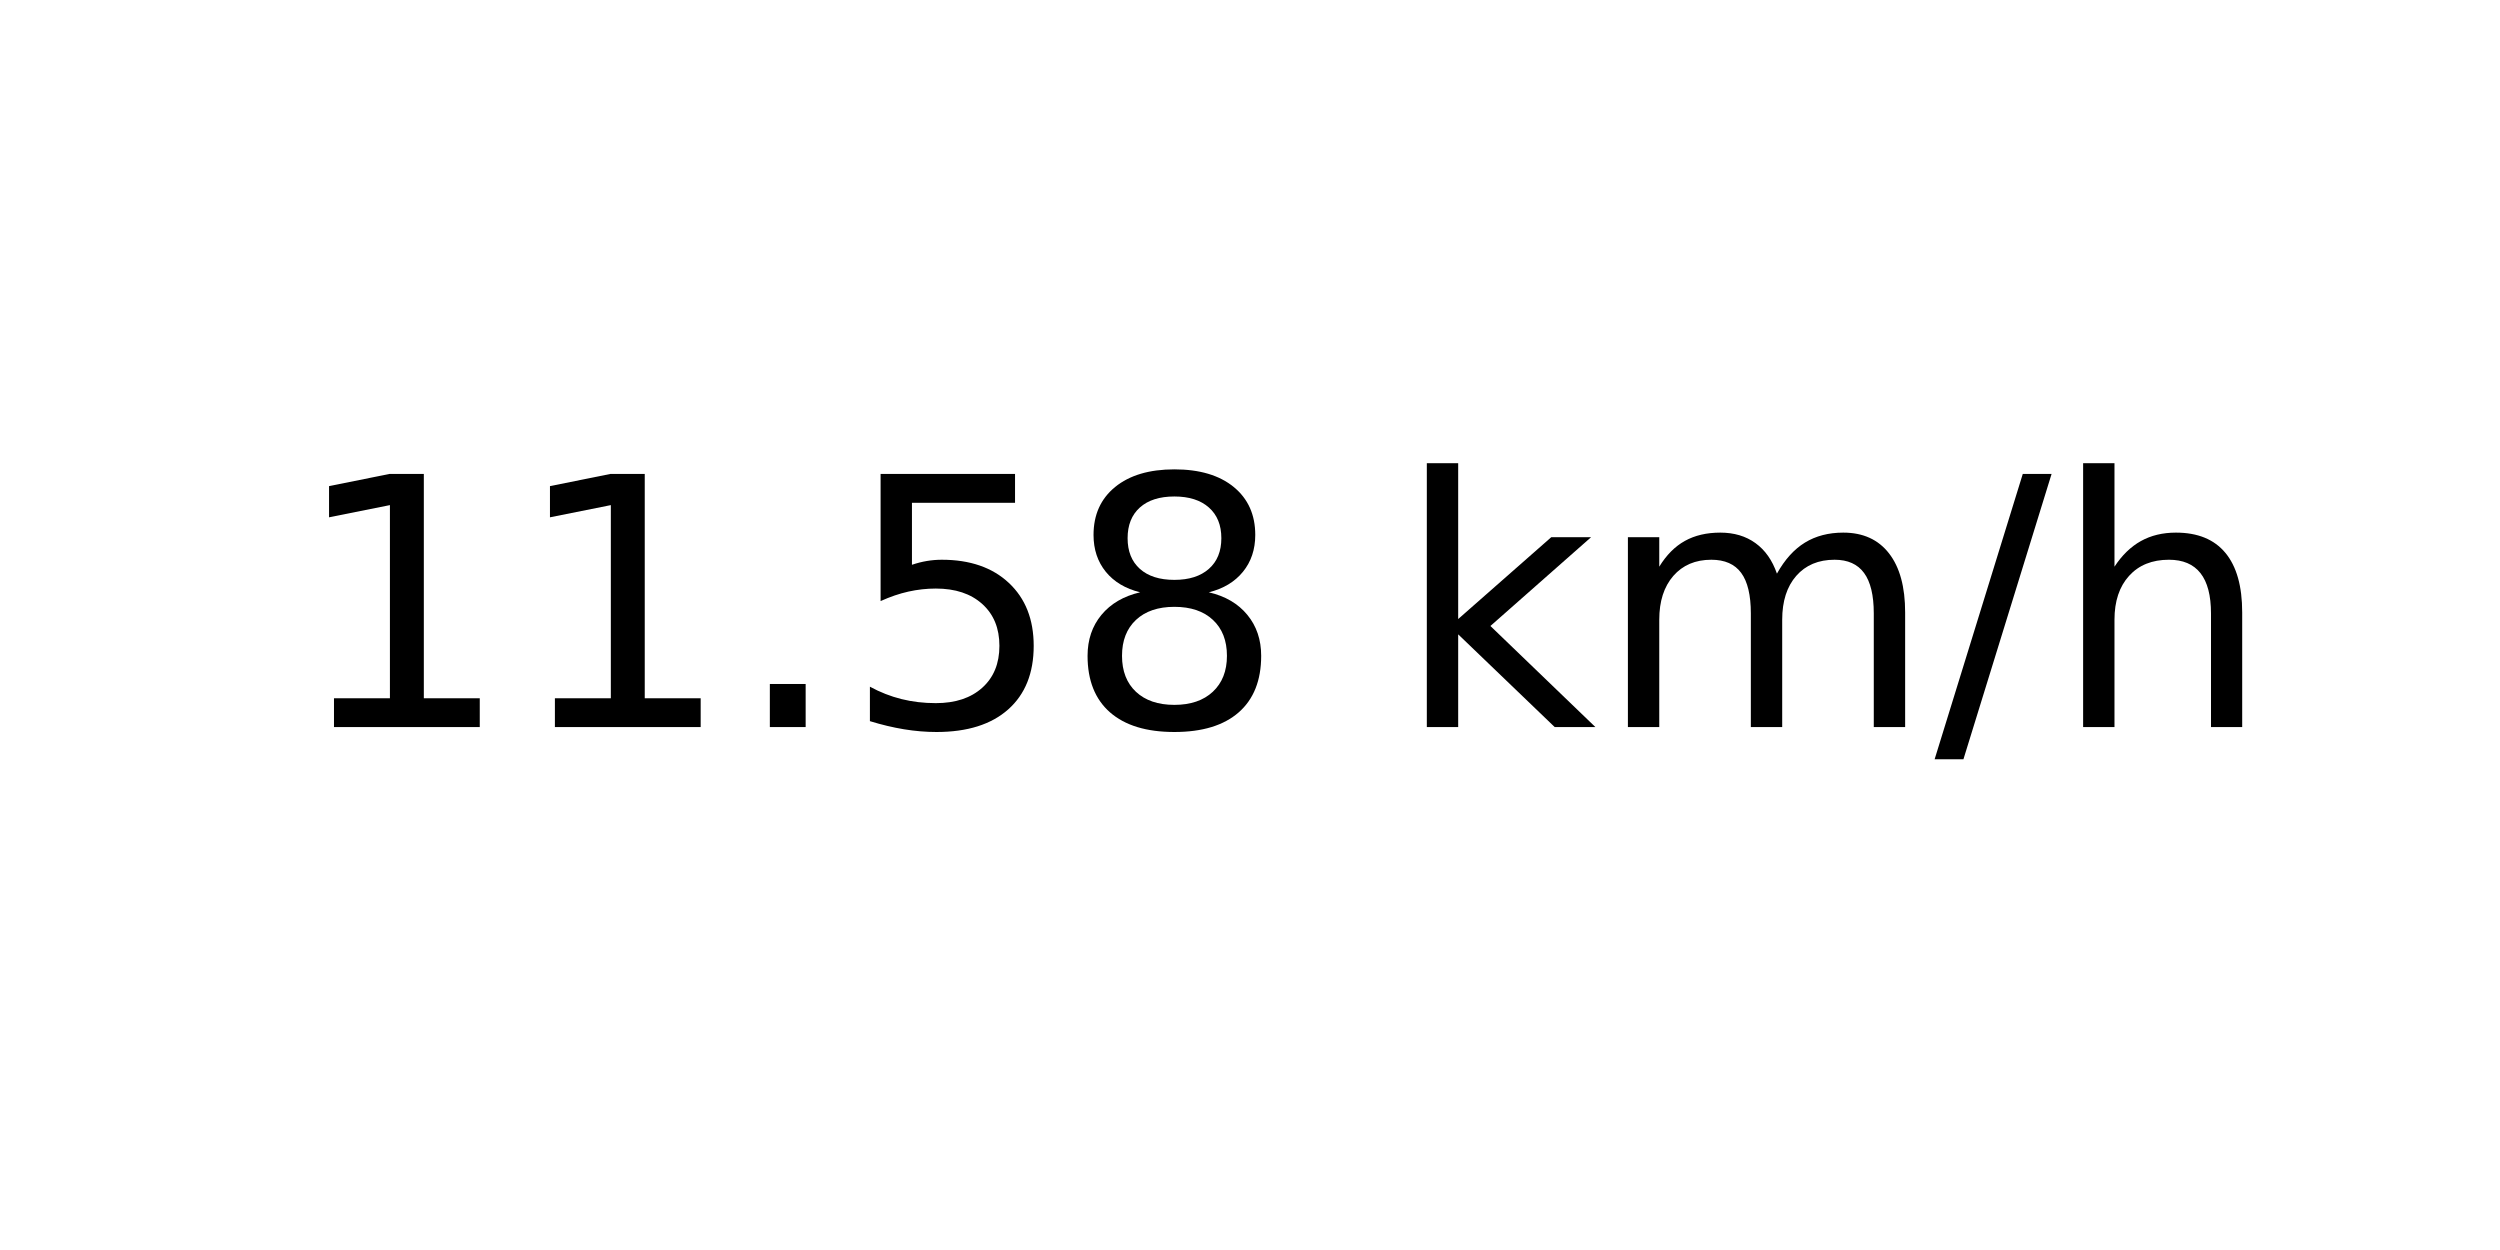
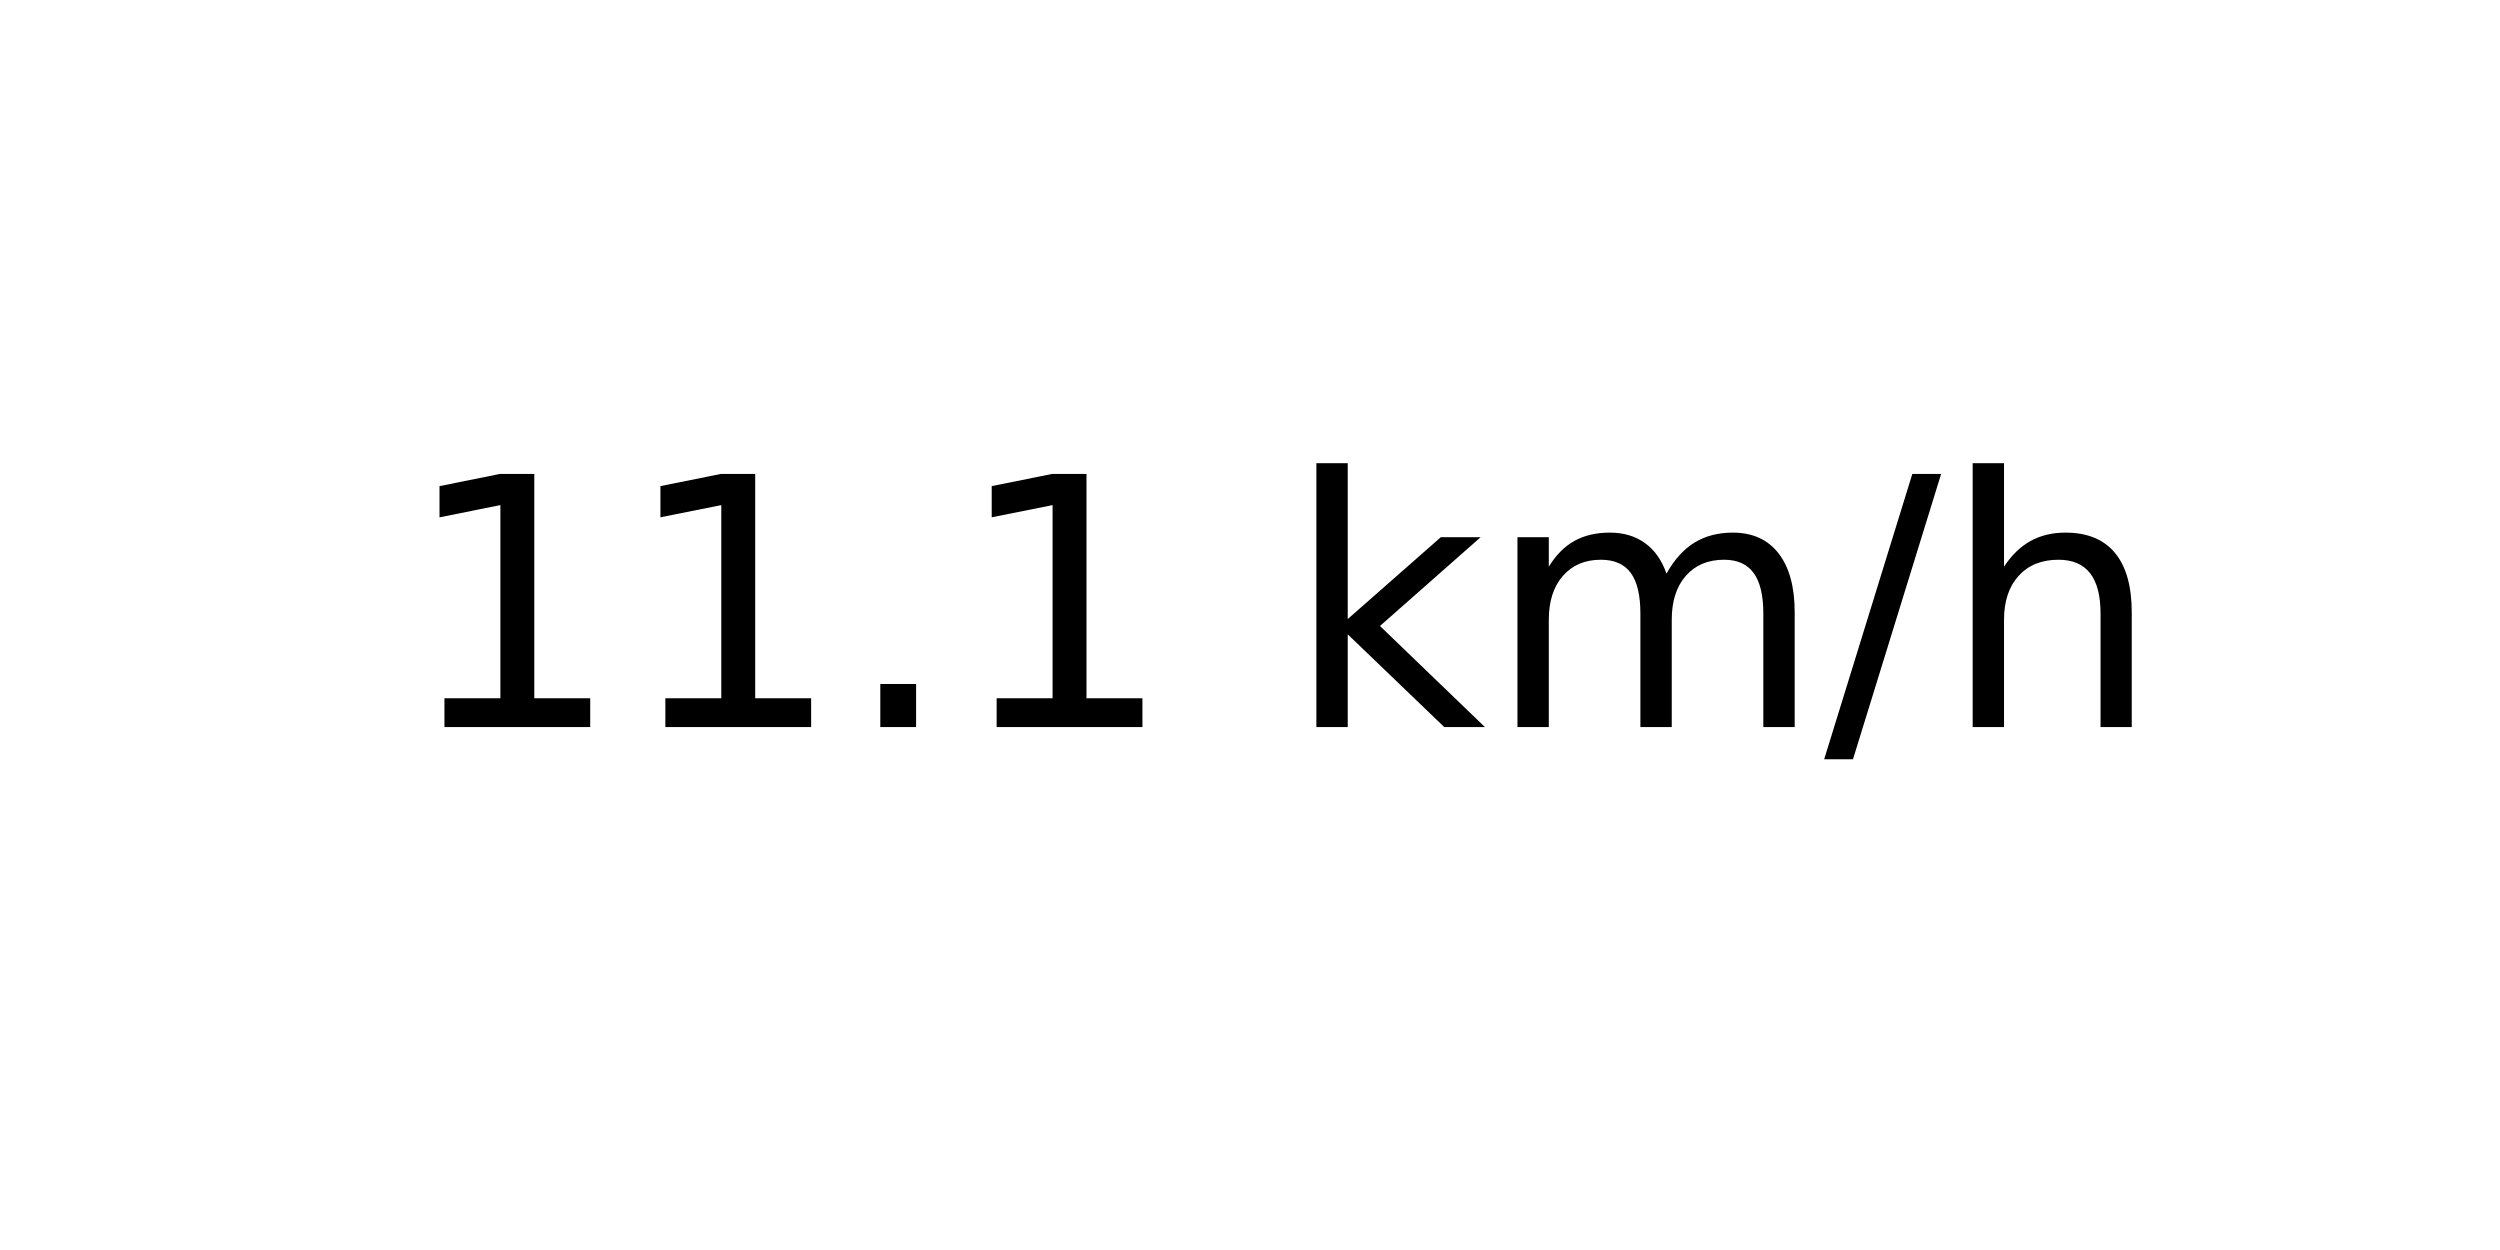
<svg xmlns="http://www.w3.org/2000/svg" xmlns:xlink="http://www.w3.org/1999/xlink" width="72pt" height="36pt" viewBox="0 0 72 36" version="1.1">
  <defs>
    <style type="text/css">*{stroke-linejoin: round; stroke-linecap: butt}</style>
  </defs>
  <g id="figure_1">
    <g id="axes_1">
      <g id="text_1">
-         <g transform="translate(8.378125 20.93937) scale(0.1 -0.1)">
+         <g transform="translate(11.55937 20.93937) scale(0.1 -0.1)">
          <defs>
            <path id="DejaVuSans-31" d="M 794 531  L 1825 531  L 1825 4091  L 703 3866  L 703 4441  L 1819 4666  L 2450 4666  L 2450 531  L 3481 531  L 3481 0  L 794 0  L 794 531  z " transform="scale(0.015625)" />
            <path id="DejaVuSans-2e" d="M 684 794  L 1344 794  L 1344 0  L 684 0  L 684 794  z " transform="scale(0.015625)" />
-             <path id="DejaVuSans-35" d="M 691 4666  L 3169 4666  L 3169 4134  L 1269 4134  L 1269 2991  Q 1406 3038 1543 3061  Q 1681 3084 1819 3084  Q 2600 3084 3056 2656  Q 3513 2228 3513 1497  Q 3513 744 3044 326  Q 2575 -91 1722 -91  Q 1428 -91 1123 -41  Q 819 9 494 109  L 494 744  Q 775 591 1075 516  Q 1375 441 1709 441  Q 2250 441 2565 725  Q 2881 1009 2881 1497  Q 2881 1984 2565 2268  Q 2250 2553 1709 2553  Q 1456 2553 1204 2497  Q 953 2441 691 2322  L 691 4666  z " transform="scale(0.015625)" />
-             <path id="DejaVuSans-38" d="M 2034 2216  Q 1584 2216 1326 1975  Q 1069 1734 1069 1313  Q 1069 891 1326 650  Q 1584 409 2034 409  Q 2484 409 2743 651  Q 3003 894 3003 1313  Q 3003 1734 2745 1975  Q 2488 2216 2034 2216  z M 1403 2484  Q 997 2584 770 2862  Q 544 3141 544 3541  Q 544 4100 942 4425  Q 1341 4750 2034 4750  Q 2731 4750 3128 4425  Q 3525 4100 3525 3541  Q 3525 3141 3298 2862  Q 3072 2584 2669 2484  Q 3125 2378 3379 2068  Q 3634 1759 3634 1313  Q 3634 634 3220 271  Q 2806 -91 2034 -91  Q 1263 -91 848 271  Q 434 634 434 1313  Q 434 1759 690 2068  Q 947 2378 1403 2484  z M 1172 3481  Q 1172 3119 1398 2916  Q 1625 2713 2034 2713  Q 2441 2713 2670 2916  Q 2900 3119 2900 3481  Q 2900 3844 2670 4047  Q 2441 4250 2034 4250  Q 1625 4250 1398 4047  Q 1172 3844 1172 3481  z " transform="scale(0.015625)" />
            <path id="DejaVuSans-20" transform="scale(0.015625)" />
            <path id="DejaVuSans-6b" d="M 581 4863  L 1159 4863  L 1159 1991  L 2875 3500  L 3609 3500  L 1753 1863  L 3688 0  L 2938 0  L 1159 1709  L 1159 0  L 581 0  L 581 4863  z " transform="scale(0.015625)" />
            <path id="DejaVuSans-6d" d="M 3328 2828  Q 3544 3216 3844 3400  Q 4144 3584 4550 3584  Q 5097 3584 5394 3201  Q 5691 2819 5691 2113  L 5691 0  L 5113 0  L 5113 2094  Q 5113 2597 4934 2840  Q 4756 3084 4391 3084  Q 3944 3084 3684 2787  Q 3425 2491 3425 1978  L 3425 0  L 2847 0  L 2847 2094  Q 2847 2600 2669 2842  Q 2491 3084 2119 3084  Q 1678 3084 1418 2786  Q 1159 2488 1159 1978  L 1159 0  L 581 0  L 581 3500  L 1159 3500  L 1159 2956  Q 1356 3278 1631 3431  Q 1906 3584 2284 3584  Q 2666 3584 2933 3390  Q 3200 3197 3328 2828  z " transform="scale(0.015625)" />
            <path id="DejaVuSans-2f" d="M 1625 4666  L 2156 4666  L 531 -594  L 0 -594  L 1625 4666  z " transform="scale(0.015625)" />
            <path id="DejaVuSans-68" d="M 3513 2113  L 3513 0  L 2938 0  L 2938 2094  Q 2938 2591 2744 2837  Q 2550 3084 2163 3084  Q 1697 3084 1428 2787  Q 1159 2491 1159 1978  L 1159 0  L 581 0  L 581 4863  L 1159 4863  L 1159 2956  Q 1366 3272 1645 3428  Q 1925 3584 2291 3584  Q 2894 3584 3203 3211  Q 3513 2838 3513 2113  z " transform="scale(0.015625)" />
          </defs>
          <use xlink:href="#DejaVuSans-31" />
          <use xlink:href="#DejaVuSans-31" x="63.623" />
          <use xlink:href="#DejaVuSans-2e" x="127.246" />
-           <use xlink:href="#DejaVuSans-35" x="159.033" />
-           <use xlink:href="#DejaVuSans-38" x="222.656" />
-           <use xlink:href="#DejaVuSans-20" x="286.279" />
-           <use xlink:href="#DejaVuSans-6b" x="318.066" />
-           <use xlink:href="#DejaVuSans-6d" x="375.977" />
-           <use xlink:href="#DejaVuSans-2f" x="473.389" />
-           <use xlink:href="#DejaVuSans-68" x="507.08" />
+           <use xlink:href="#DejaVuSans-31" x="159.033" />
+           <use xlink:href="#DejaVuSans-20" x="222.656" />
+           <use xlink:href="#DejaVuSans-6b" x="254.443" />
+           <use xlink:href="#DejaVuSans-6d" x="312.354" />
+           <use xlink:href="#DejaVuSans-2f" x="409.766" />
+           <use xlink:href="#DejaVuSans-68" x="443.457" />
        </g>
      </g>
    </g>
  </g>
</svg>
